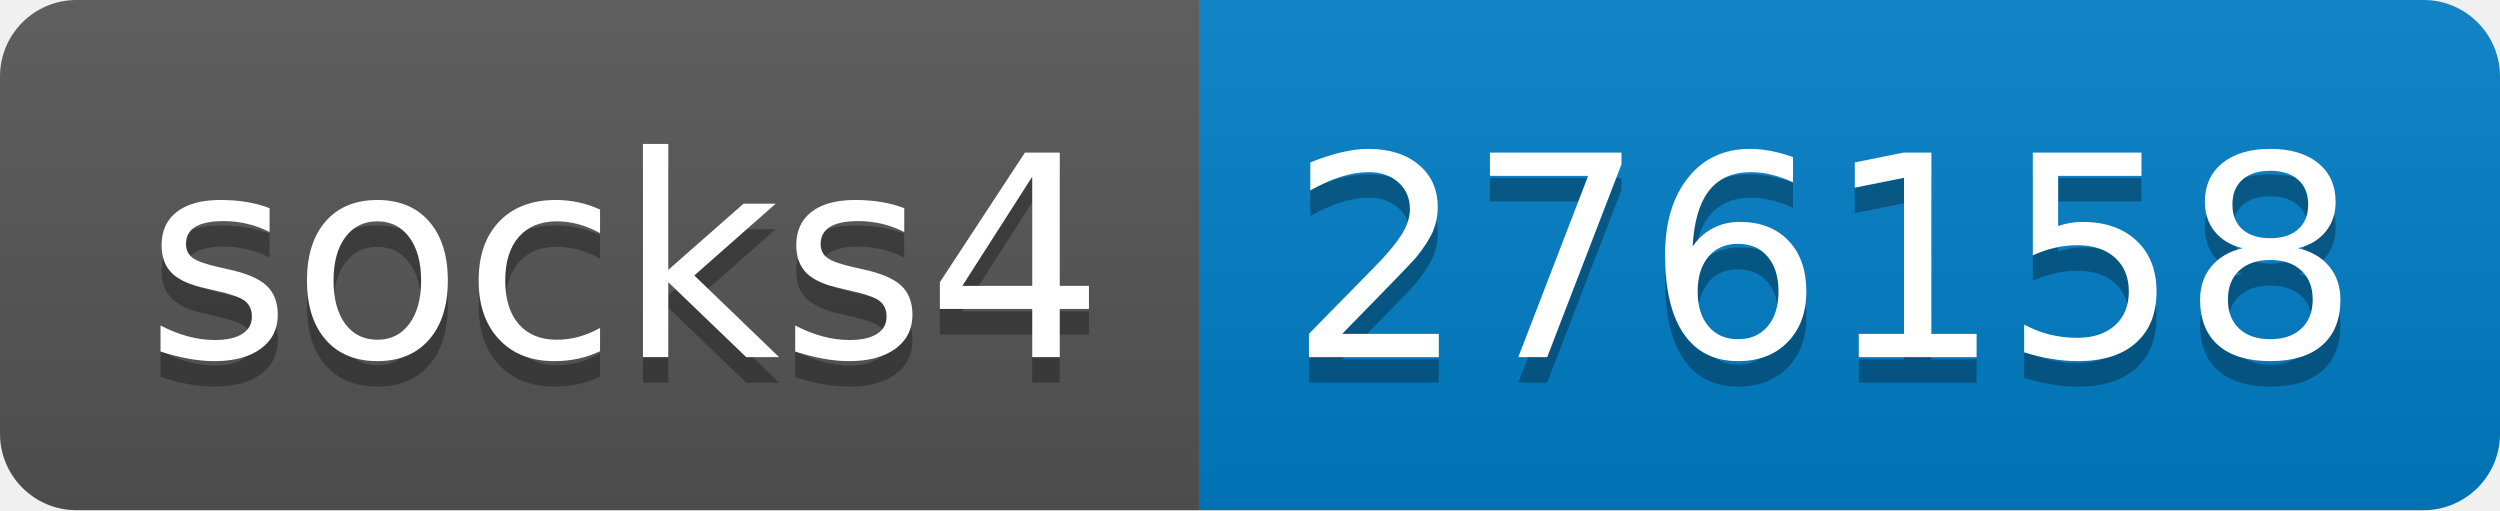
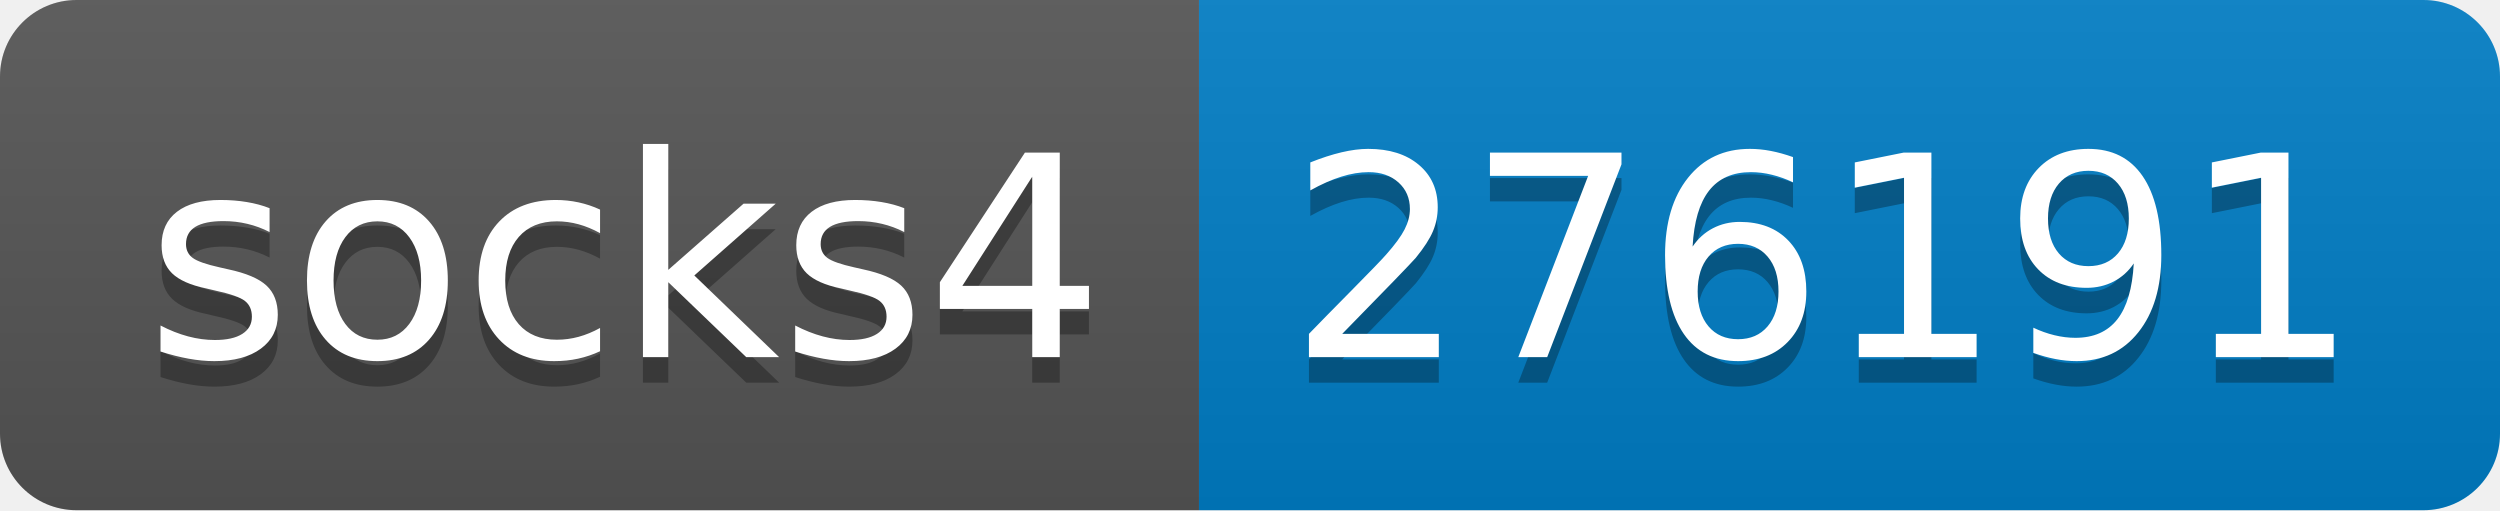
- <svg xmlns="http://www.w3.org/2000/svg" width="98" height="20" role="img" aria-label="socks4: 276158">
+ <svg xmlns="http://www.w3.org/2000/svg" width="98" height="20" role="img" aria-label="socks4: 276191">
  <linearGradient id="s" x2="0" y2="100%">
    <stop offset="0" stop-color="#bbb" stop-opacity=".1" />
    <stop offset="1" stop-opacity=".1" />
  </linearGradient>
  <clipPath id="r">
    <rect width="98" height="20" rx="3" fill="#fff" />
  </clipPath>
  <g clip-path="url(#r)">
    <rect width="47" height="20" fill="#555" />
    <rect x="47" width="51" height="20" fill="#007ec6" />
    <rect width="98" height="20" fill="url(#s)" />
  </g>
  <g fill="#fff" text-anchor="middle" font-family="Verdana,Geneva,DejaVu Sans,sans-serif" text-rendering="geometricPrecision" font-size="110">
    <text aria-hidden="true" x="245" y="150" fill="#010101" fill-opacity=".3" transform="scale(.1)" textLength="370">socks4</text>
    <text x="245" y="140" transform="scale(.1)" fill="#fff" textLength="370">socks4</text>
-     <text aria-hidden="true" x="715" y="150" fill="#010101" fill-opacity=".3" transform="scale(.1)" textLength="410">276158</text>
-     <text x="715" y="140" transform="scale(.1)" fill="#fff" textLength="410">276158</text>
+     <text aria-hidden="true" x="715" y="150" fill="#010101" fill-opacity=".3" transform="scale(.1)" textLength="410">276191</text>
+     <text x="715" y="140" transform="scale(.1)" fill="#fff" textLength="410">276191</text>
  </g>
</svg>
